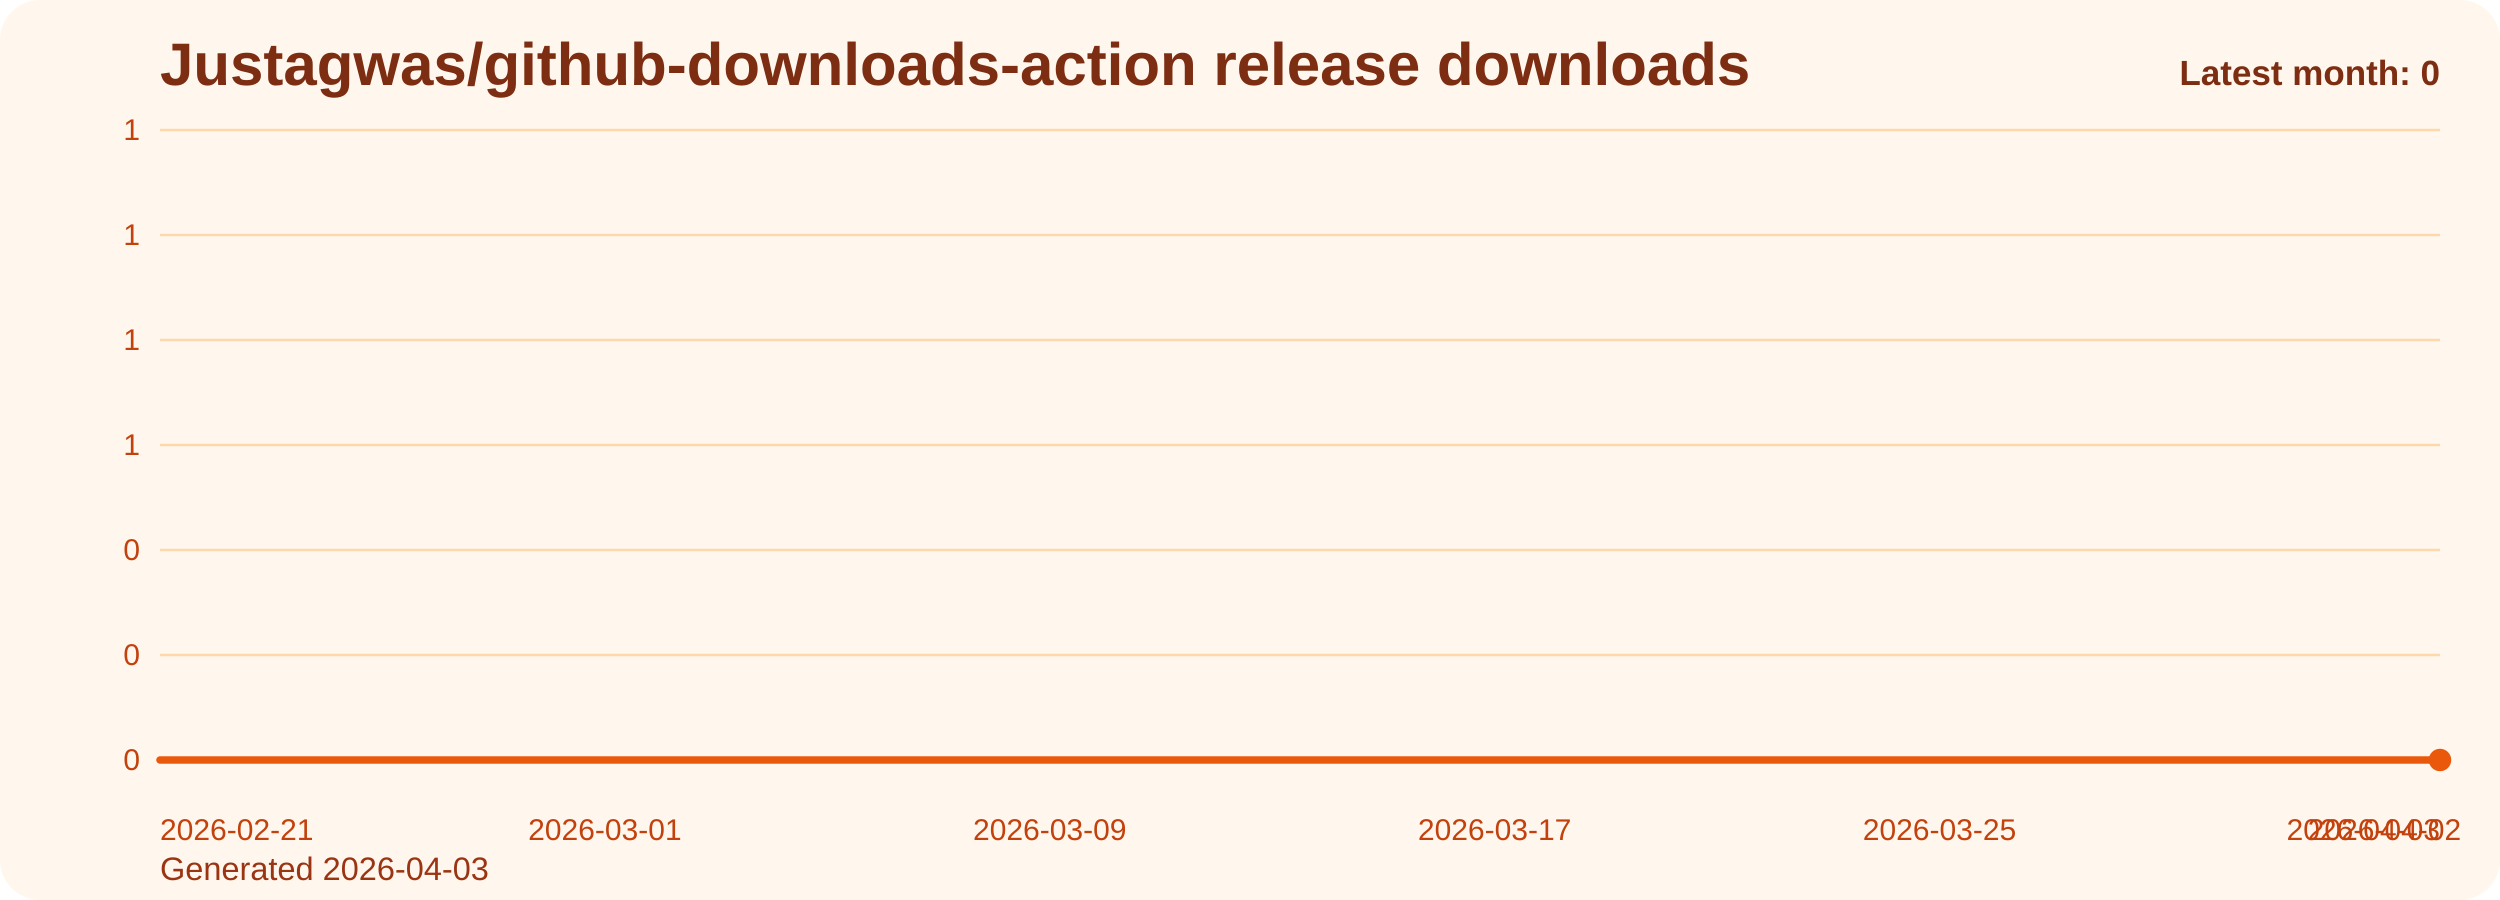
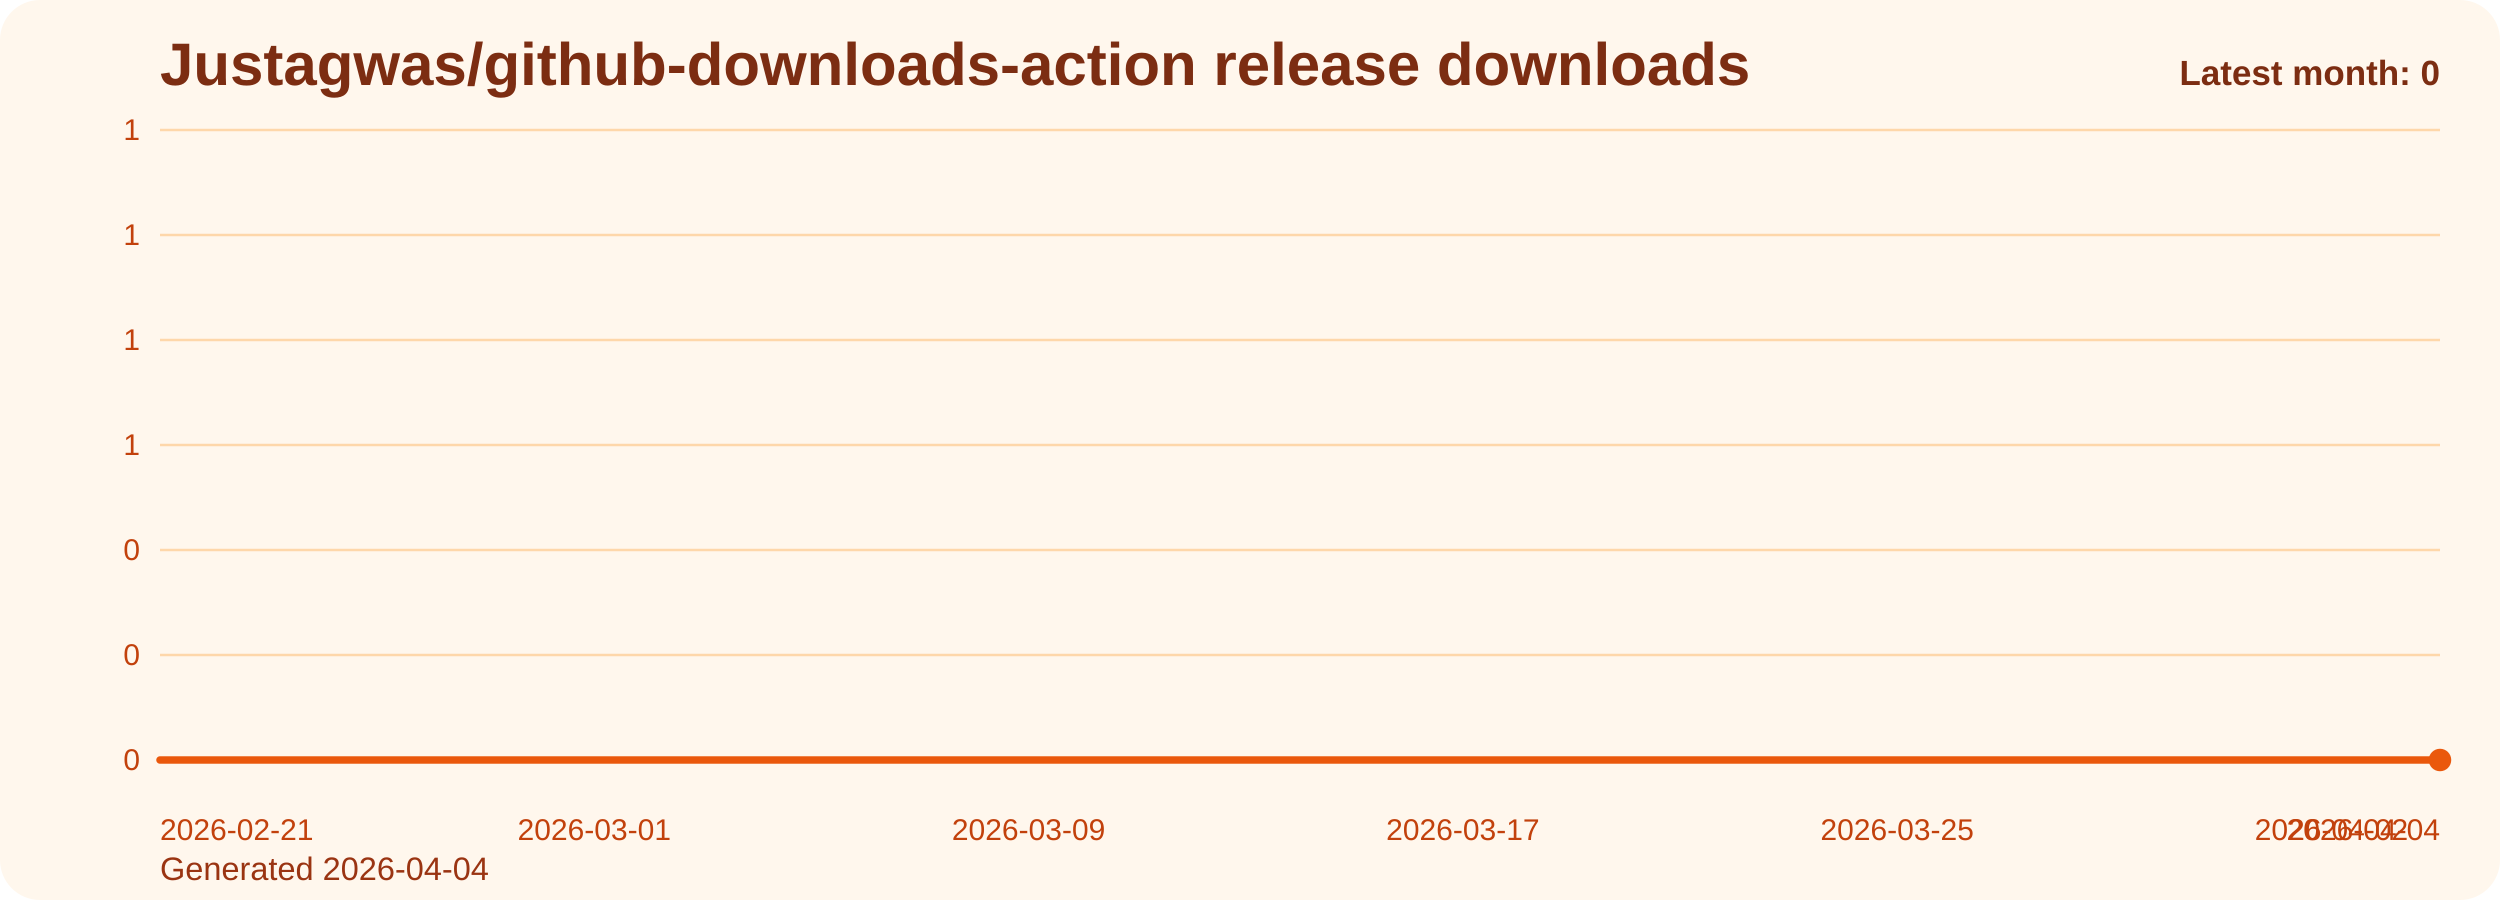
<svg xmlns="http://www.w3.org/2000/svg" viewBox="0 0 1000 360" role="img" aria-label="Justagwas/github-downloads-action release downloads chart">
  <defs>
    <linearGradient id="fill-monthly-orange" x1="0" y1="0" x2="0" y2="1">
      <stop offset="0%" stop-color="#f97316" stop-opacity="0.32" />
      <stop offset="100%" stop-color="#f97316" stop-opacity="0.05" />
    </linearGradient>
    <style>
      .bg { fill: #fff7ed; }
      .title { font: 700 24px Arial, sans-serif; fill: #7c2d12; }
      .sub { font: 400 13px Arial, sans-serif; fill: #9a3412; }
      .grid { stroke: #fed7aa; stroke-width: 1; }
      .axis { font: 400 12px Arial, sans-serif; fill: #c2410c; }
      .line { fill: none; stroke: #ea580c; stroke-width: 3; stroke-linecap: round; stroke-linejoin: round; }
      .dot { fill: #ea580c; }
      .value { font: 600 11px Arial, sans-serif; fill: #9a3412; }
      .latest { font: 700 14px Arial, sans-serif; fill: #7c2d12; }
    </style>
  </defs>
  <rect class="bg" x="0" y="0" width="1000" height="360" rx="16" />
  <text class="title" x="64" y="34">Justagwas/github-downloads-action release downloads</text>
-   <text class="sub" x="64" y="352">Generated 2026-04-03</text>
+   <text class="sub" x="64" y="352">Generated 2026-04-04</text>
  <line x1="64" y1="52.00" x2="976" y2="52.00" class="grid" />
  <text x="56" y="56.00" text-anchor="end" class="axis">1</text>
  <line x1="64" y1="94.00" x2="976" y2="94.00" class="grid" />
  <text x="56" y="98.00" text-anchor="end" class="axis">1</text>
  <line x1="64" y1="136.00" x2="976" y2="136.00" class="grid" />
  <text x="56" y="140.00" text-anchor="end" class="axis">1</text>
  <line x1="64" y1="178.00" x2="976" y2="178.00" class="grid" />
  <text x="56" y="182.00" text-anchor="end" class="axis">1</text>
  <line x1="64" y1="220.00" x2="976" y2="220.00" class="grid" />
  <text x="56" y="224.00" text-anchor="end" class="axis">0</text>
  <line x1="64" y1="262.00" x2="976" y2="262.00" class="grid" />
  <text x="56" y="266.00" text-anchor="end" class="axis">0</text>
  <line x1="64" y1="304.00" x2="976" y2="304.00" class="grid" />
  <text x="56" y="308.00" text-anchor="end" class="axis">0</text>
-   <path d="M 64.00 304 L 64.00 304.00 L 86.24 304.00 L 108.49 304.00 L 130.73 304.00 L 152.98 304.00 L 175.22 304.00 L 197.46 304.00 L 219.71 304.00 L 241.95 304.00 L 264.20 304.00 L 286.44 304.00 L 308.68 304.00 L 330.93 304.00 L 353.17 304.00 L 375.41 304.00 L 397.66 304.00 L 419.90 304.00 L 442.15 304.00 L 464.39 304.00 L 486.63 304.00 L 508.88 304.00 L 531.12 304.00 L 553.37 304.00 L 575.61 304.00 L 597.85 304.00 L 620.10 304.00 L 642.34 304.00 L 664.59 304.00 L 686.83 304.00 L 709.07 304.00 L 731.32 304.00 L 753.56 304.00 L 775.80 304.00 L 798.05 304.00 L 820.29 304.00 L 842.54 304.00 L 864.78 304.00 L 887.02 304.00 L 909.27 304.00 L 931.51 304.00 L 953.76 304.00 L 976.00 304.00 L 976.00 304 Z" fill="url(#fill-monthly-orange)" />
-   <polyline class="line" points="64.00,304.00 86.24,304.00 108.49,304.00 130.73,304.00 152.98,304.00 175.22,304.00 197.46,304.00 219.71,304.00 241.95,304.00 264.20,304.00 286.44,304.00 308.68,304.00 330.93,304.00 353.17,304.00 375.41,304.00 397.66,304.00 419.90,304.00 442.15,304.00 464.39,304.00 486.63,304.00 508.88,304.00 531.12,304.00 553.37,304.00 575.61,304.00 597.85,304.00 620.10,304.00 642.34,304.00 664.59,304.00 686.83,304.00 709.07,304.00 731.32,304.00 753.56,304.00 775.80,304.00 798.05,304.00 820.29,304.00 842.54,304.00 864.78,304.00 887.02,304.00 909.27,304.00 931.51,304.00 953.76,304.00 976.00,304.00" />
+   <path d="M 64.00 304 L 64.00 304.00 L 85.71 304.00 L 107.43 304.00 L 129.14 304.00 L 150.86 304.00 L 172.57 304.00 L 194.29 304.00 L 216.00 304.00 L 237.71 304.00 L 259.43 304.00 L 281.14 304.00 L 302.86 304.00 L 324.57 304.00 L 346.29 304.00 L 368.00 304.00 L 389.71 304.00 L 411.43 304.00 L 433.14 304.00 L 454.86 304.00 L 476.57 304.00 L 498.29 304.00 L 520.00 304.00 L 541.71 304.00 L 563.43 304.00 L 585.14 304.00 L 606.86 304.00 L 628.57 304.00 L 650.29 304.00 L 672.00 304.00 L 693.71 304.00 L 715.43 304.00 L 737.14 304.00 L 758.86 304.00 L 780.57 304.00 L 802.29 304.00 L 824.00 304.00 L 845.71 304.00 L 867.43 304.00 L 889.14 304.00 L 910.86 304.00 L 932.57 304.00 L 954.29 304.00 L 976.00 304.00 L 976.00 304 Z" fill="url(#fill-monthly-orange)" />
+   <polyline class="line" points="64.00,304.00 85.71,304.00 107.43,304.00 129.14,304.00 150.86,304.00 172.57,304.00 194.29,304.00 216.00,304.00 237.71,304.00 259.43,304.00 281.14,304.00 302.86,304.00 324.57,304.00 346.29,304.00 368.00,304.00 389.71,304.00 411.43,304.00 433.14,304.00 454.86,304.00 476.57,304.00 498.29,304.00 520.00,304.00 541.71,304.00 563.43,304.00 585.14,304.00 606.86,304.00 628.57,304.00 650.29,304.00 672.00,304.00 693.71,304.00 715.43,304.00 737.14,304.00 758.86,304.00 780.57,304.00 802.29,304.00 824.00,304.00 845.71,304.00 867.43,304.00 889.14,304.00 910.86,304.00 932.57,304.00 954.29,304.00 976.00,304.00" />
  <circle class="dot" cx="976.00" cy="304.00" r="4.5" />
  <text class="axis" x="64.00" y="336" text-anchor="start">2026-02-21</text>
-   <text class="axis" x="241.95" y="336" text-anchor="middle">2026-03-01</text>
-   <text class="axis" x="419.90" y="336" text-anchor="middle">2026-03-09</text>
-   <text class="axis" x="597.85" y="336" text-anchor="middle">2026-03-17</text>
-   <text class="axis" x="775.80" y="336" text-anchor="middle">2026-03-25</text>
-   <text class="axis" x="953.76" y="336" text-anchor="middle">2026-04-02</text>
-   <text class="axis" x="976.00" y="336" text-anchor="end">2026-04-03</text>
+   <text class="axis" x="237.71" y="336" text-anchor="middle">2026-03-01</text>
+   <text class="axis" x="411.43" y="336" text-anchor="middle">2026-03-09</text>
+   <text class="axis" x="585.14" y="336" text-anchor="middle">2026-03-17</text>
+   <text class="axis" x="758.86" y="336" text-anchor="middle">2026-03-25</text>
+   <text class="axis" x="932.57" y="336" text-anchor="middle">2026-04-02</text>
+   <text class="axis" x="976.00" y="336" text-anchor="end">2026-04-04</text>
  <text class="latest" x="976" y="34" text-anchor="end">Latest month: 0</text>
</svg>
